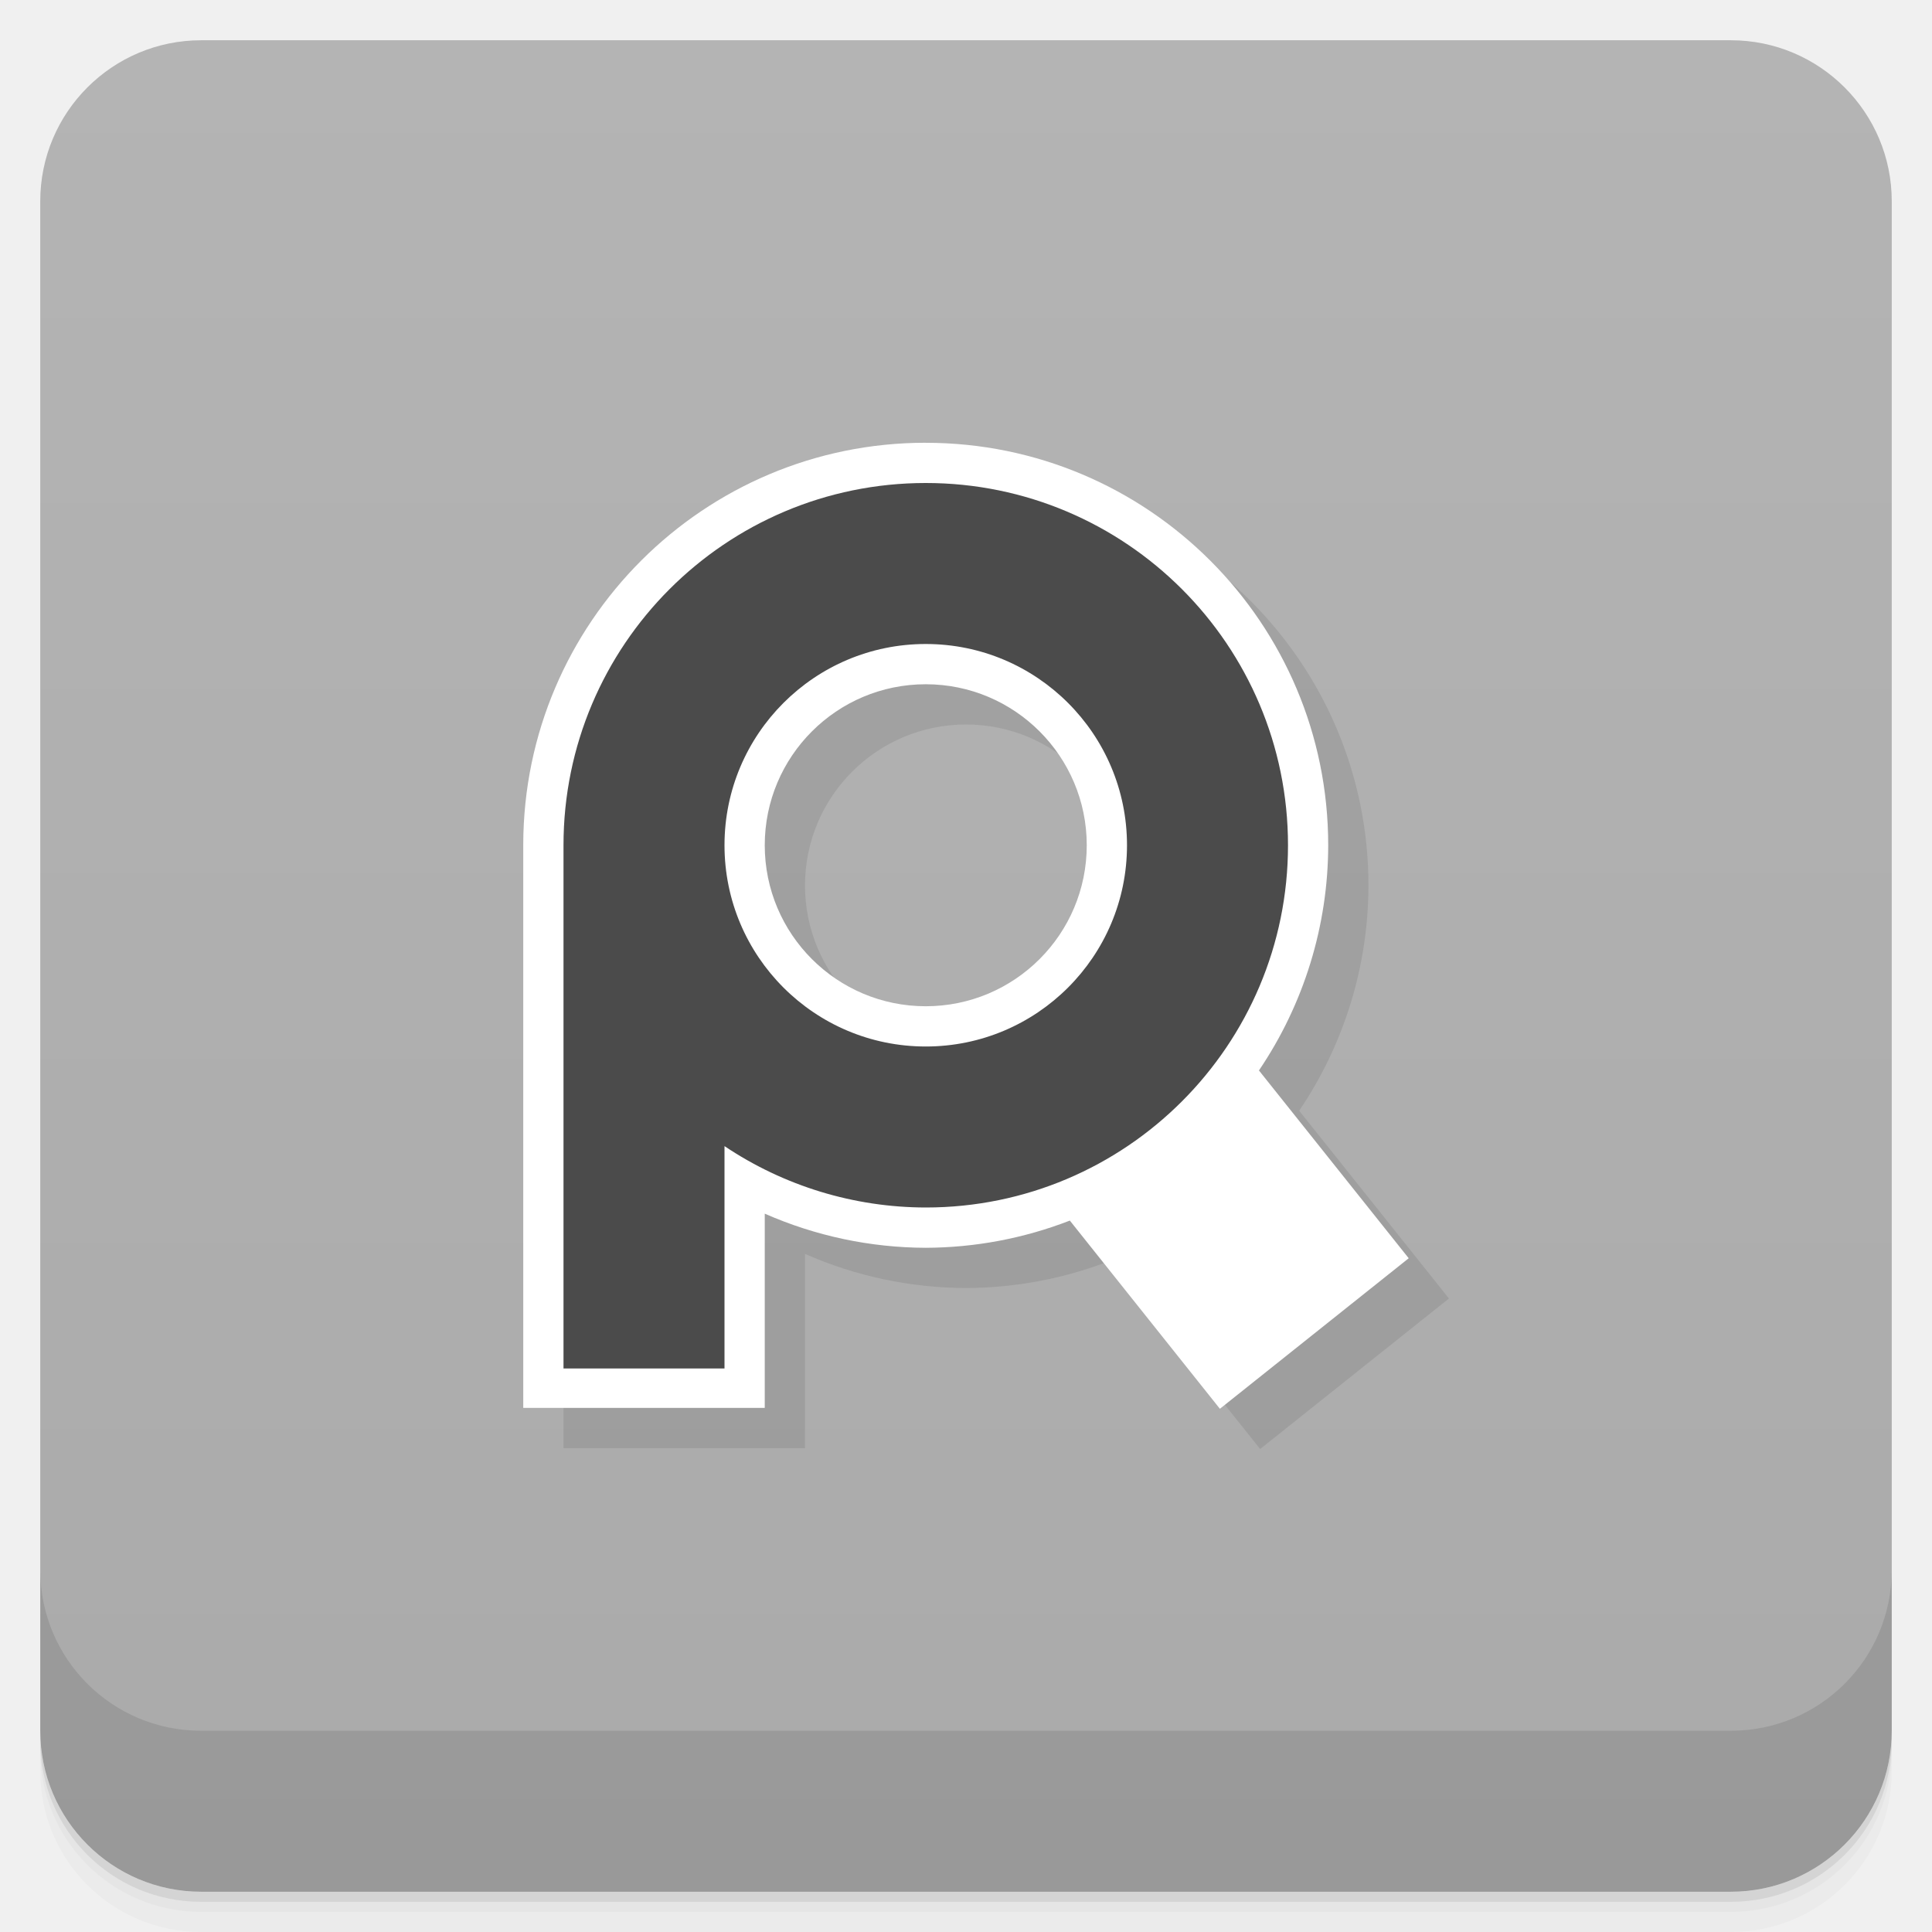
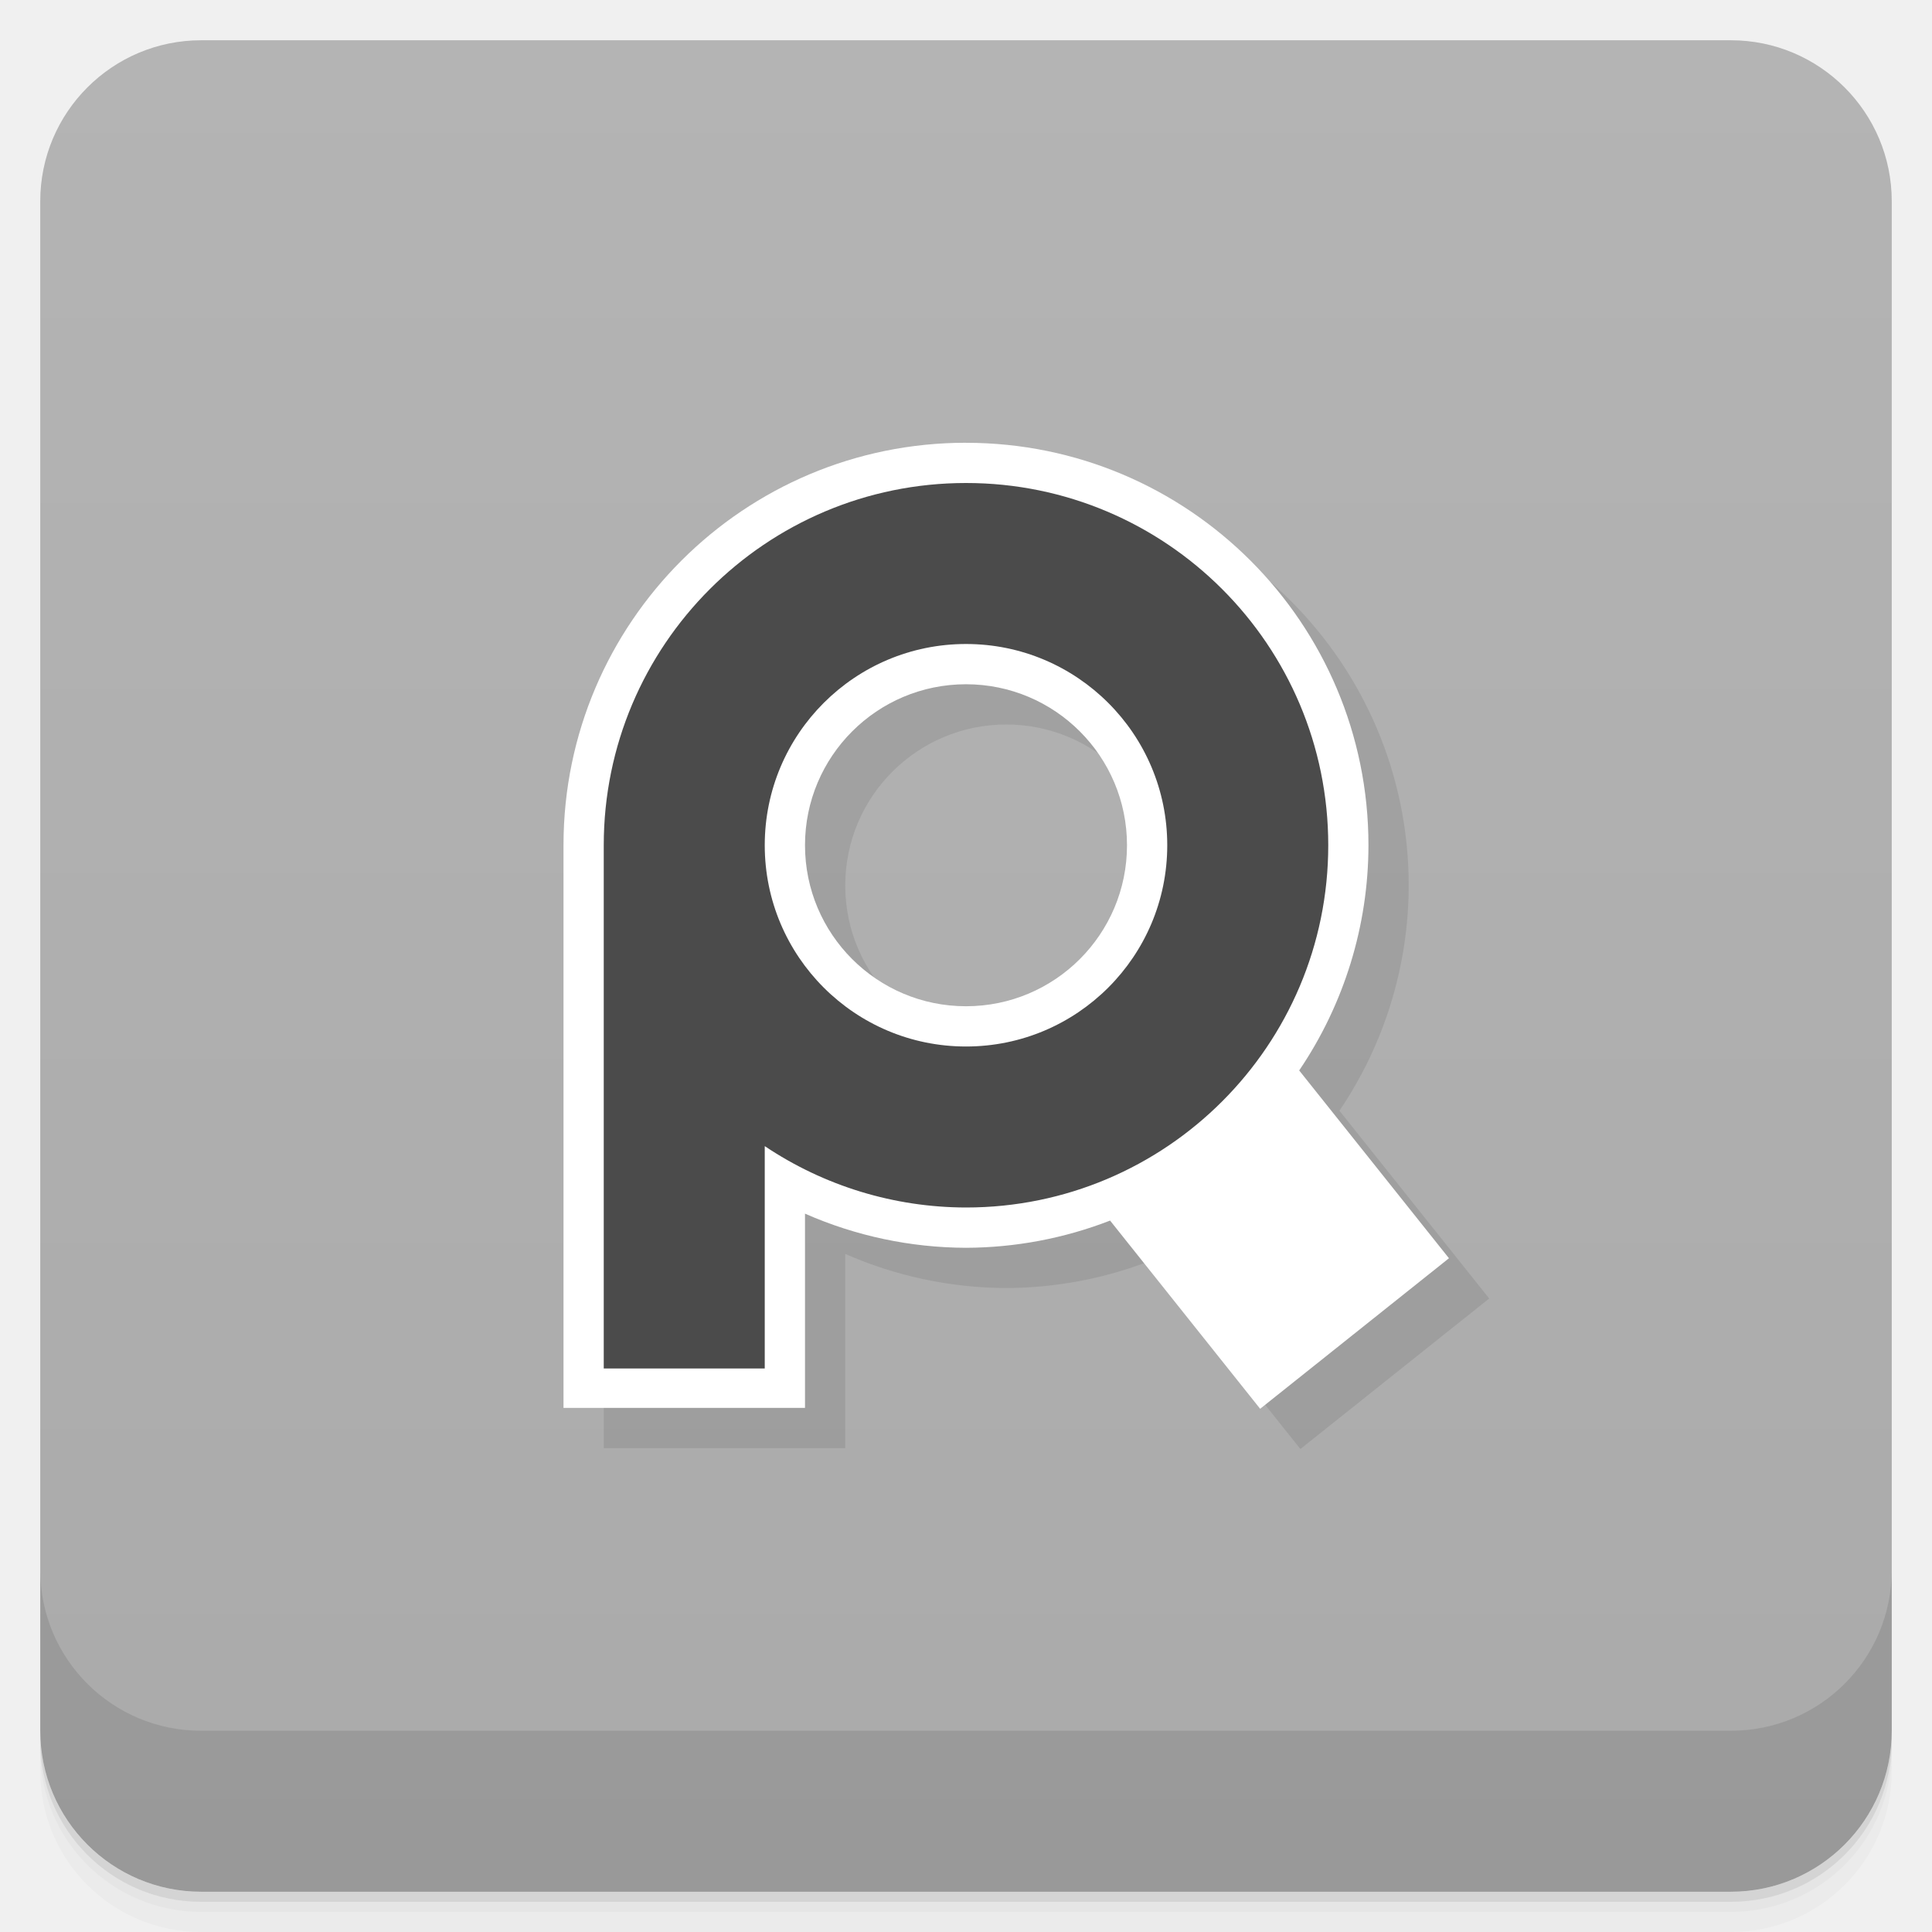
<svg xmlns="http://www.w3.org/2000/svg" version="1.1" viewBox="0 0 48 48">
  <defs>
    <linearGradient id="bg" x2="0" y1="1" y2="47" gradientUnits="userSpaceOnUse">
      <stop style="stop-color:#b4b4b4" offset="0" />
      <stop style="stop-color:#aaa" offset="1" />
    </linearGradient>
  </defs>
  <path d="m1 43v0.25c0 2.216 1.784 4 4 4h38c2.216 0 4-1.784 4-4v-0.25c0 2.216-1.784 4-4 4h-38c-2.216 0-4-1.784-4-4zm0 0.5v0.5c0 2.216 1.784 4 4 4h38c2.216 0 4-1.784 4-4v-0.5c0 2.216-1.784 4-4 4h-38c-2.216 0-4-1.784-4-4z" style="opacity:.02" />
  <path d="m1 43.25v0.25c0 2.216 1.784 4 4 4h38c2.216 0 4-1.784 4-4v-0.25c0 2.216-1.784 4-4 4h-38c-2.216 0-4-1.784-4-4z" style="opacity:.05" />
  <path d="m1 43v0.25c0 2.216 1.784 4 4 4h38c2.216 0 4-1.784 4-4v-0.25c0 2.216-1.784 4-4 4h-38c-2.216 0-4-1.784-4-4z" style="opacity:.1" />
  <rect x="1" y="1" width="46" height="46" rx="4" style="fill:url(#bg)" />
  <path d="m1 39v4c0 2.216 1.784 4 4 4h38c2.216 0 4-1.784 4-4v-4c0 2.216-1.784 4-4 4h-38c-2.216 0-4-1.784-4-4z" style="opacity:.1" />
-   <path d="m24 12a10 10 0 0 0-10 9.979 10 10 0 0 0 0 0.021v13.979h6v-4.826a10 10 0 0 0 4 0.848 10 10 0 0 0 3.58-0.676l3.728 4.676 4.691-3.74-3.721-4.666a10 10 0 0 0 1.721-5.594 10 10 0 0 0-10-10zm0 6a4 4 0 0 1 4 4 4 4 0 0 1-4 4 4 4 0 0 1-4-4 4 4 0 0 1 4-4z" style="color-rendering:auto;color:#000000;fill:#181818;image-rendering:auto;isolation:auto;mix-blend-mode:normal;opacity:.1;paint-order:normal;shape-rendering:auto;solid-color:#000000" />
-   <path d="m23 11a10 10 0 0 0-10 9.979 10 10 0 0 0 0 0.021v13.979h6v-4.826a10 10 0 0 0 4 0.848 10 10 0 0 0 3.58-0.676l3.728 4.676 4.691-3.74-3.721-4.666a10 10 0 0 0 1.721-5.594 10 10 0 0 0-10-10zm0 6a4 4 0 0 1 4 4 4 4 0 0 1-4 4 4 4 0 0 1-4-4 4 4 0 0 1 4-4z" style="color-rendering:auto;color:#000000;fill:#fff;image-rendering:auto;isolation:auto;mix-blend-mode:normal;paint-order:normal;shape-rendering:auto;solid-color:#000000" />
-   <path d="m23 12a9 9 0 0 0-9 9v13h4v-5.525a9 9 0 0 0 5 1.525 9 9 0 0 0 9-9 9 9 0 0 0-9-9zm0 4a5 5 0 0 1 5 5 5 5 0 0 1-5 5 5 5 0 0 1-5-5 5 5 0 0 1 5-5z" style="color-rendering:auto;color:#000000;fill:#4b4b4b;image-rendering:auto;isolation:auto;mix-blend-mode:normal;paint-order:normal;shape-rendering:auto;solid-color:#000000" />
+   <path d="m25 12a10 10 0 0 0-10 9.979 10 10 0 0 0 0 0.021v13.979h6v-4.826a10 10 0 0 0 4 0.848 10 10 0 0 0 3.58-0.676l3.728 4.676 4.691-3.74-3.721-4.666a10 10 0 0 0 1.721-5.594 10 10 0 0 0-10-10zm0 6a4 4 0 0 1 4 4 4 4 0 0 1-4 4 4 4 0 0 1-4-4 4 4 0 0 1 4-4z" style="color-rendering:auto;color:#000000;fill:#181818;image-rendering:auto;isolation:auto;mix-blend-mode:normal;opacity:.1;paint-order:normal;shape-rendering:auto;solid-color:#000000" />
+   <path d="m24 11a10 10 0 0 0-10 9.979 10 10 0 0 0 0 0.021v13.979h6v-4.826a10 10 0 0 0 4 0.848 10 10 0 0 0 3.58-0.676l3.728 4.676 4.691-3.74-3.721-4.666a10 10 0 0 0 1.721-5.594 10 10 0 0 0-10-10zm0 6a4 4 0 0 1 4 4 4 4 0 0 1-4 4 4 4 0 0 1-4-4 4 4 0 0 1 4-4z" style="color-rendering:auto;color:#000000;fill:#fff;image-rendering:auto;isolation:auto;mix-blend-mode:normal;paint-order:normal;shape-rendering:auto;solid-color:#000000" />
+   <path d="m24 12a9 9 0 0 0-9 9v13h4v-5.525a9 9 0 0 0 5 1.525 9 9 0 0 0 9-9 9 9 0 0 0-9-9zm0 4a5 5 0 0 1 5 5 5 5 0 0 1-5 5 5 5 0 0 1-5-5 5 5 0 0 1 5-5z" style="color-rendering:auto;color:#000000;fill:#4b4b4b;image-rendering:auto;isolation:auto;mix-blend-mode:normal;paint-order:normal;shape-rendering:auto;solid-color:#000000" />
</svg>
